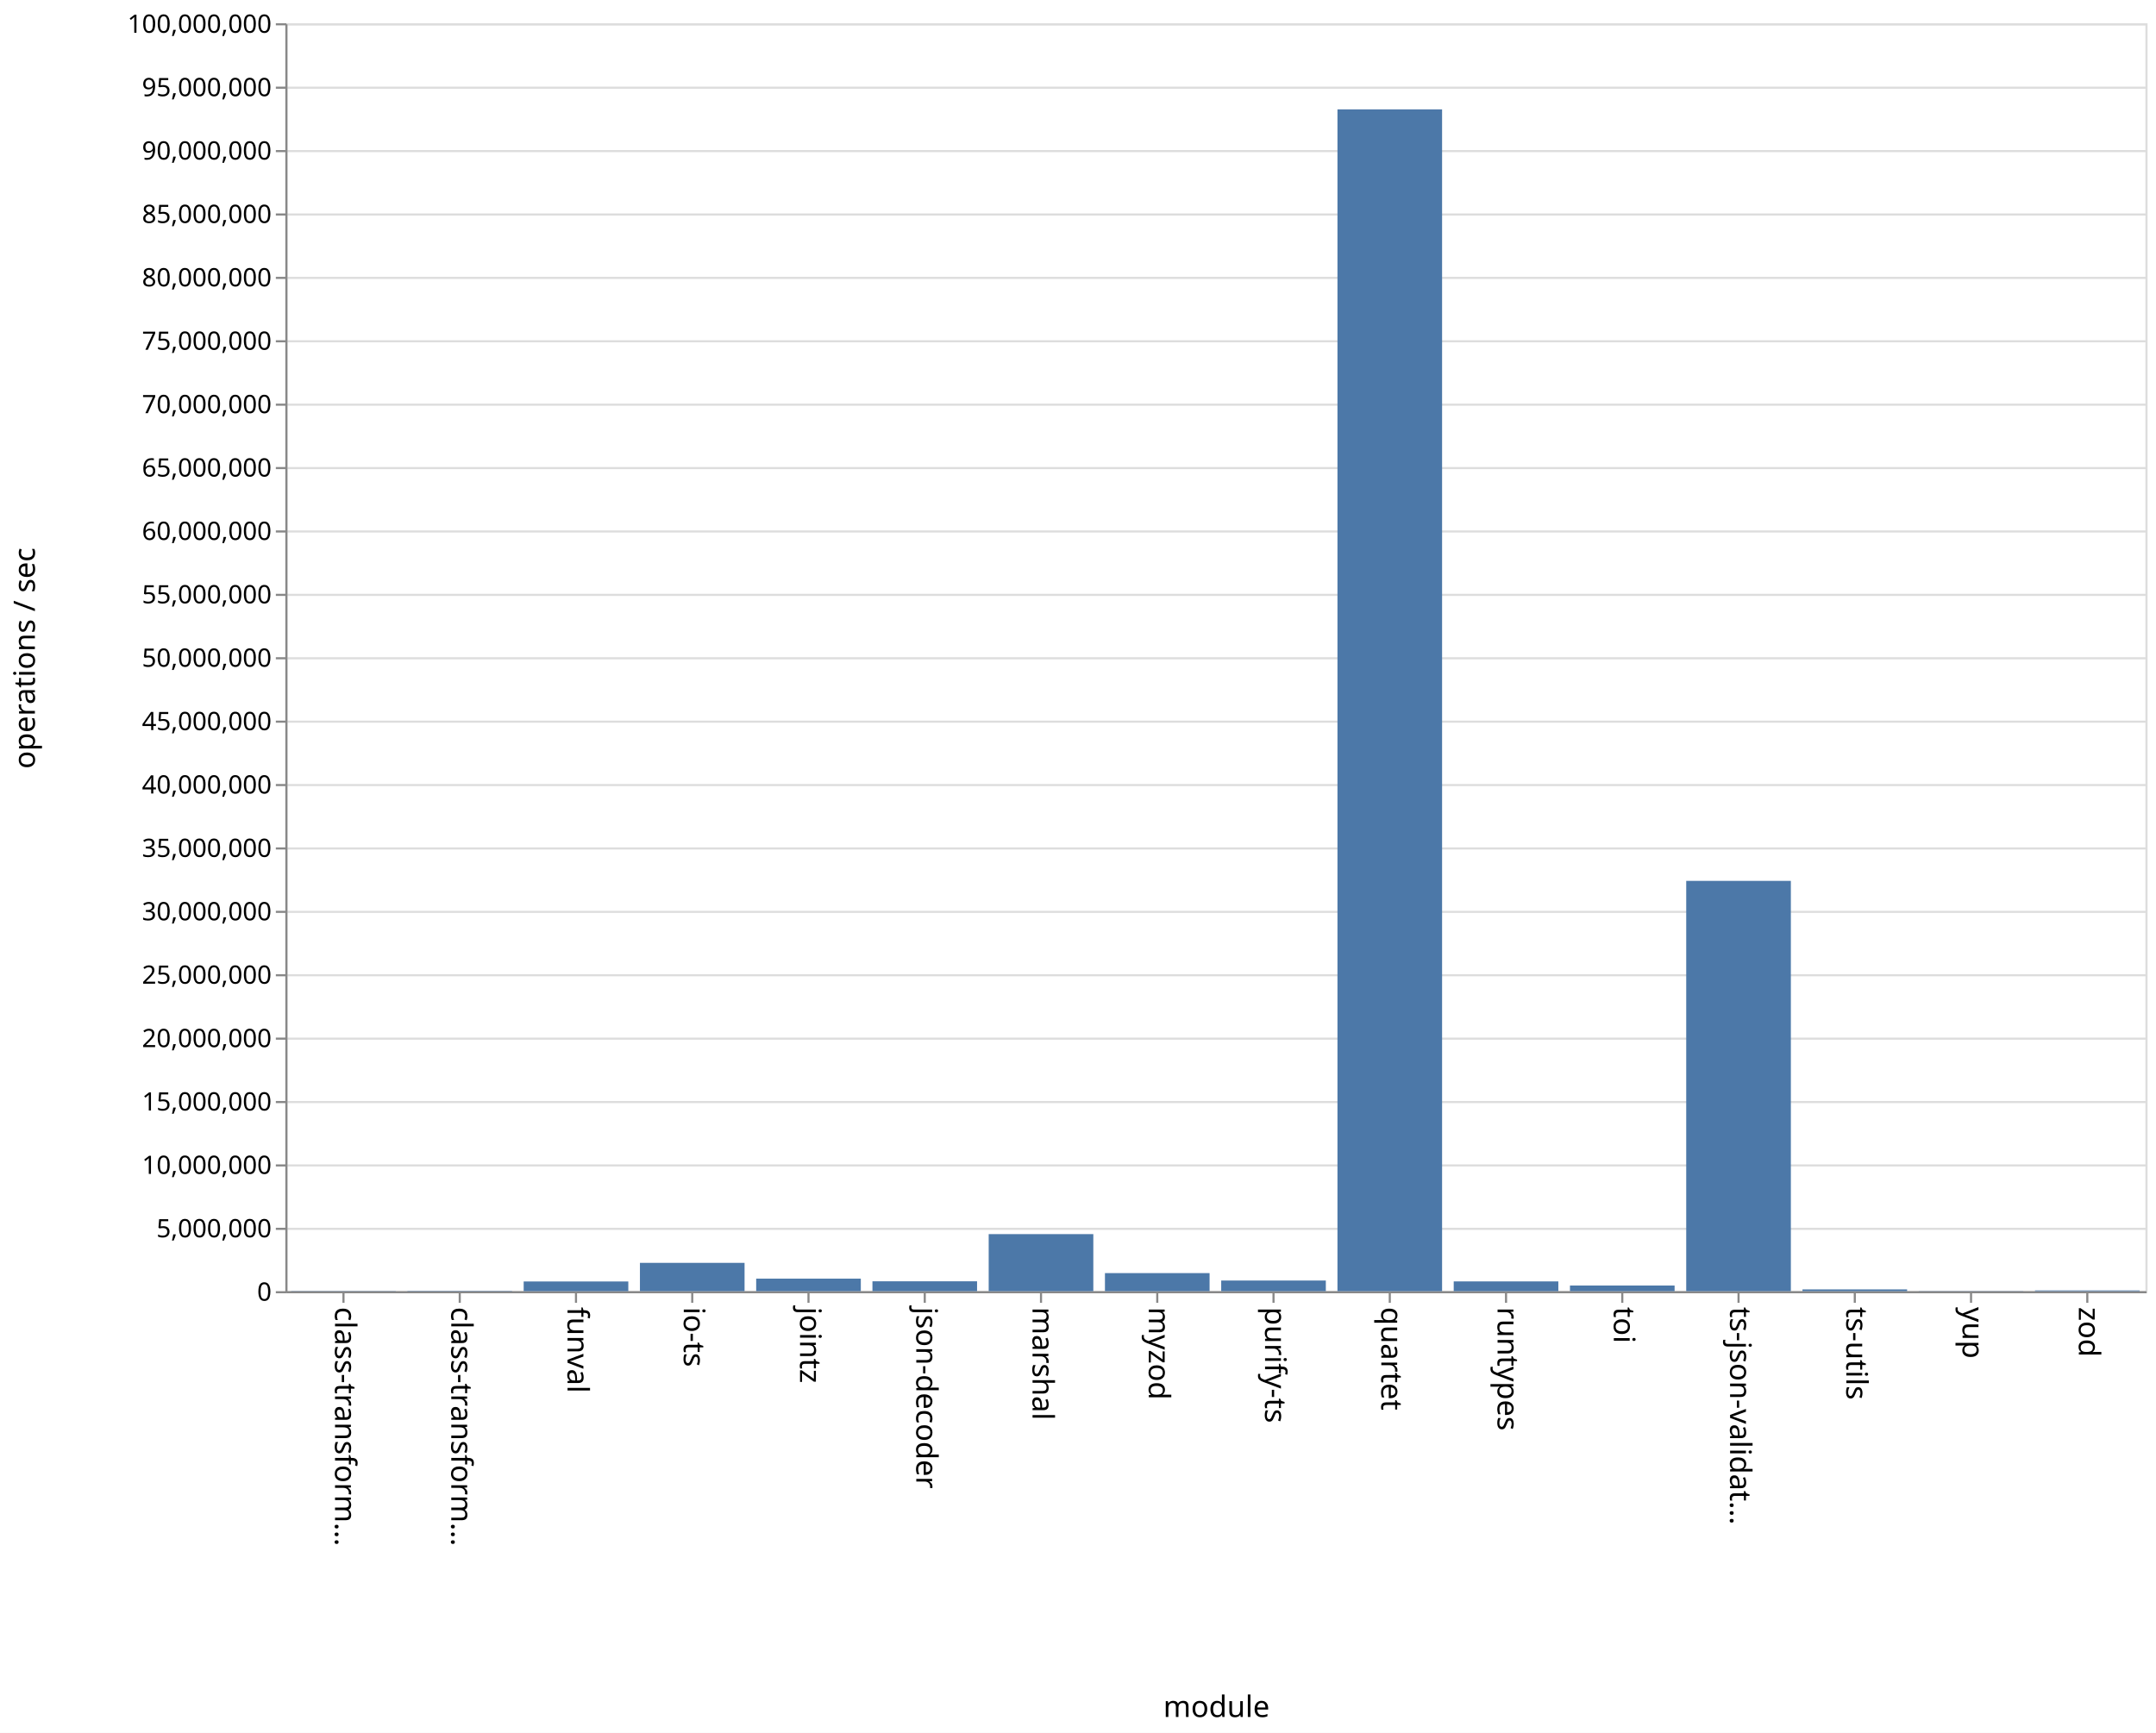
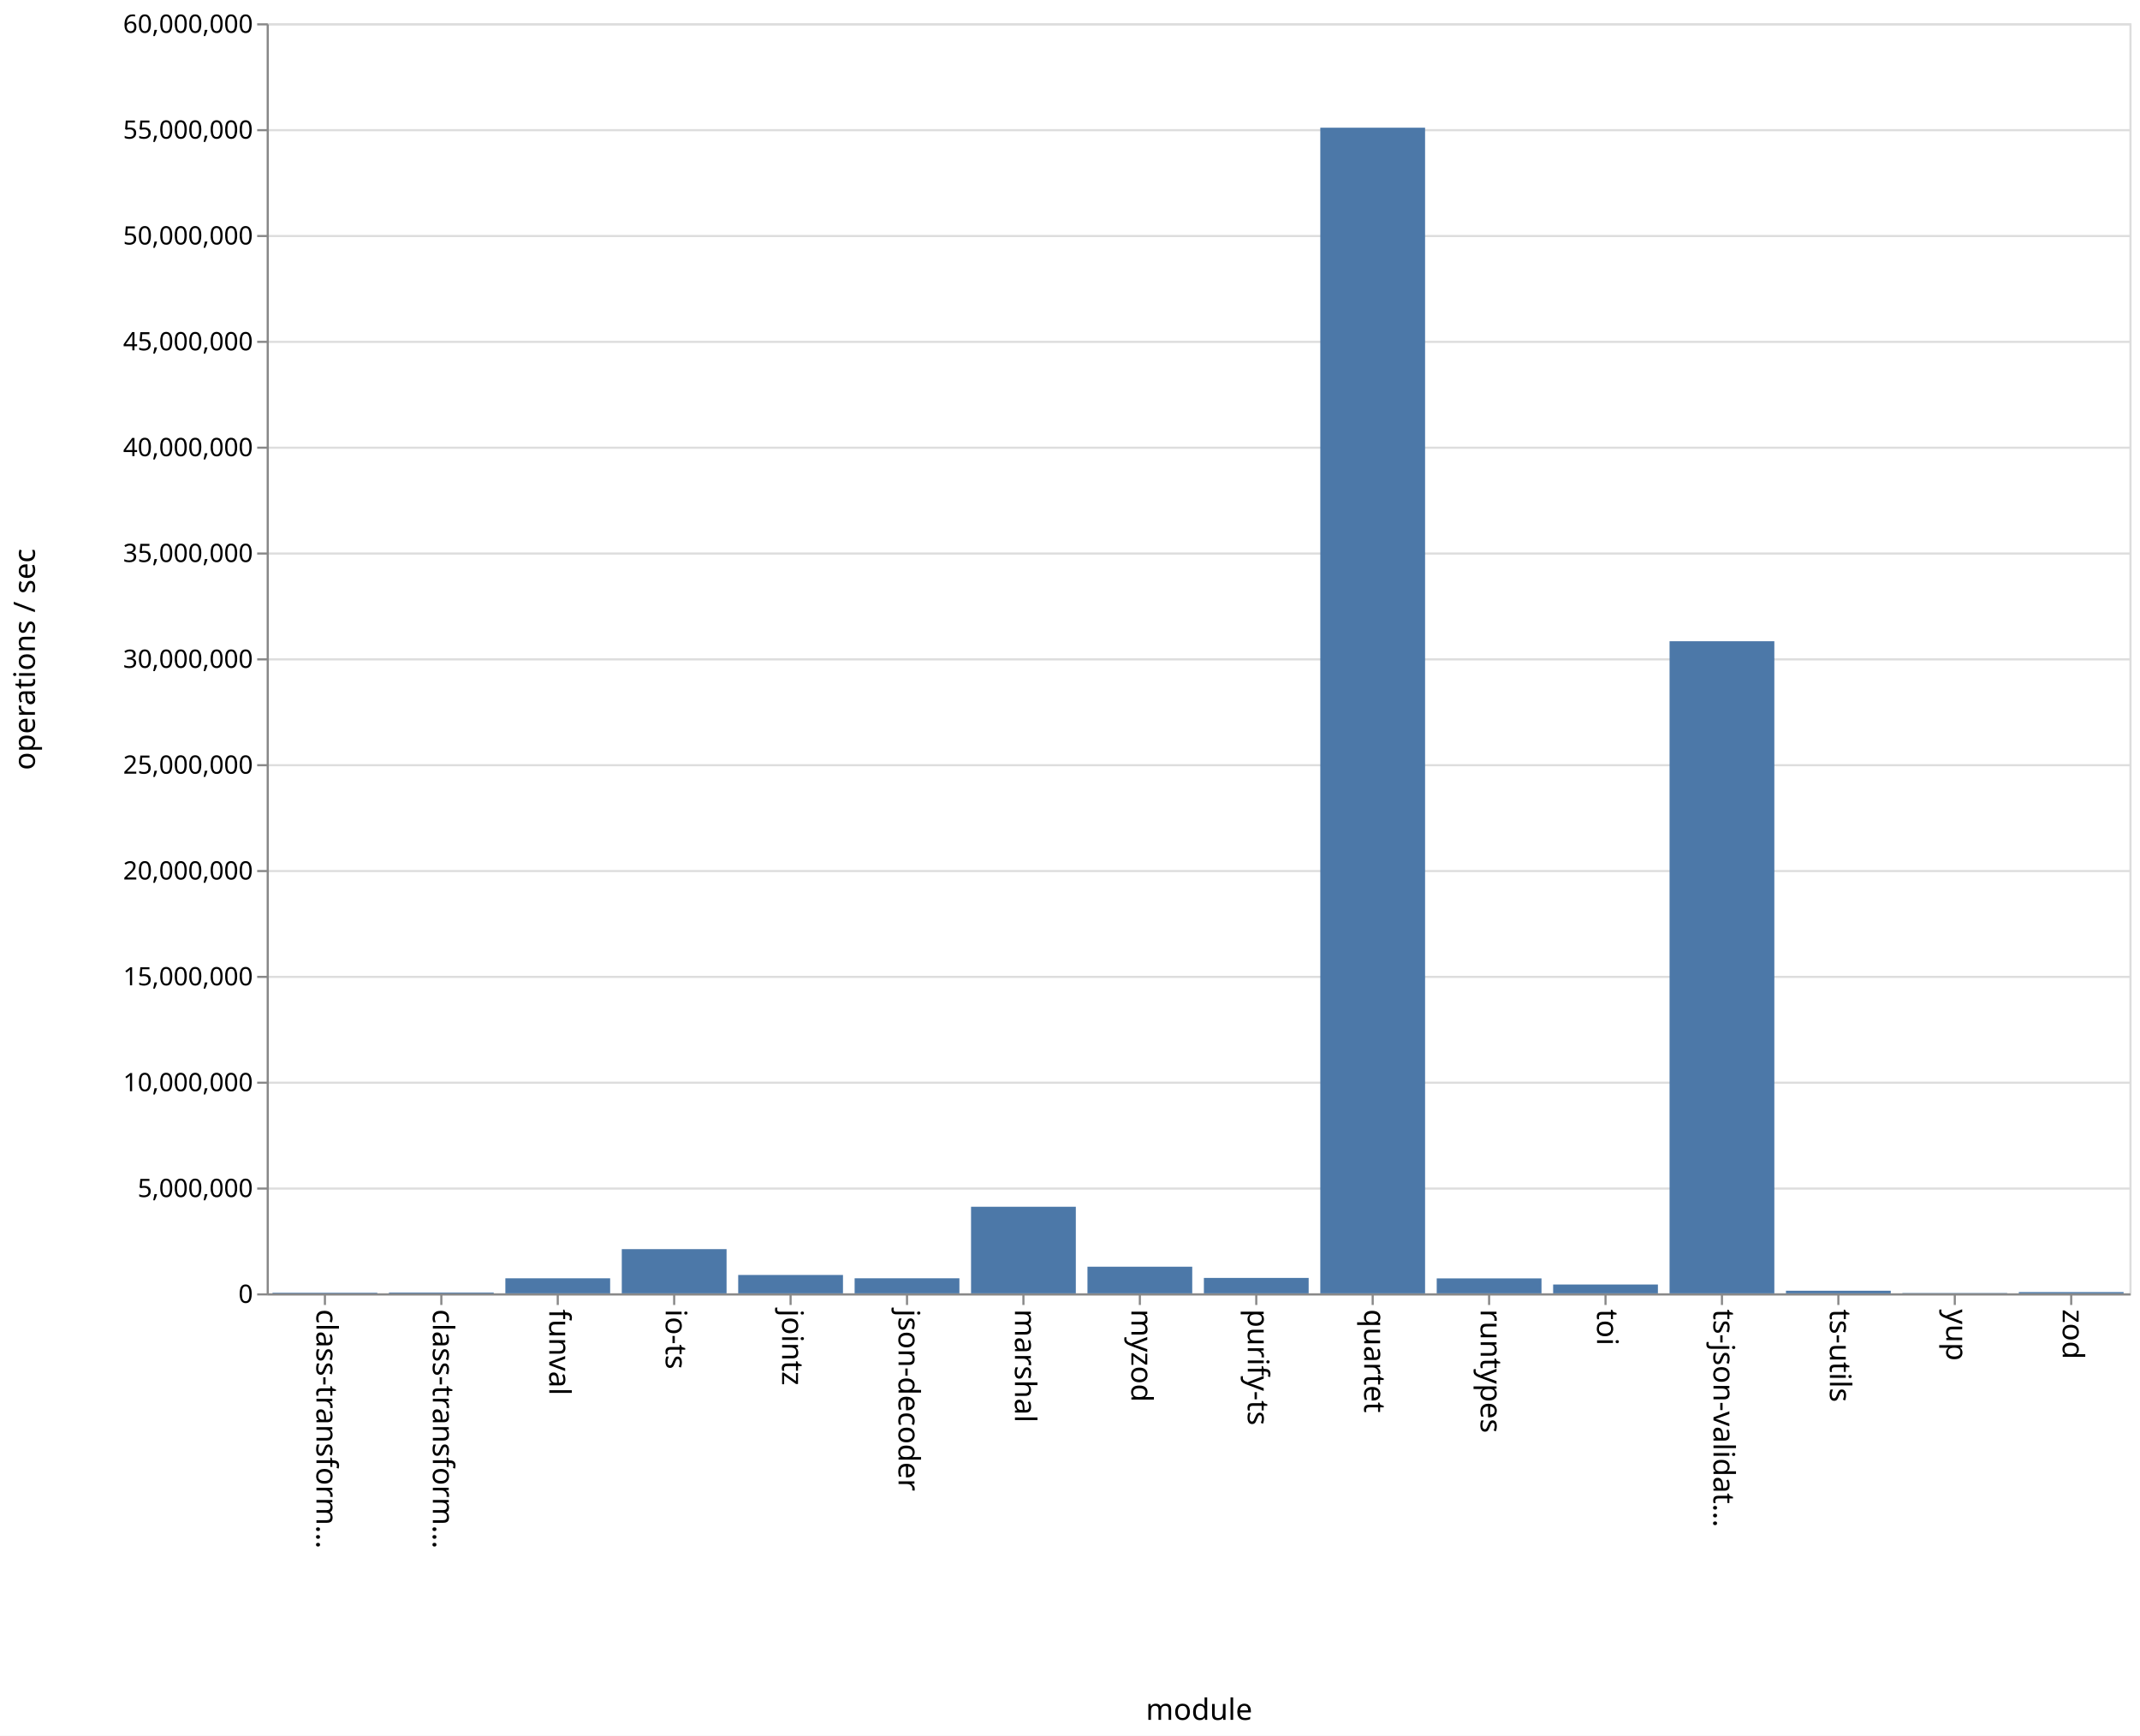
- <svg xmlns="http://www.w3.org/2000/svg" class="marks" width="1020" height="820">
-   <path fill="#fff" d="M0 0h1020v820H0z" />
+ <svg xmlns="http://www.w3.org/2000/svg" class="marks" width="1011" height="820">
+   <path fill="#fff" d="M0 0h1011v820H0z" />
  <g class="mark-group role-frame root" aria-roledescription="group mark container">
-     <path class="background" aria-hidden="true" d="M135.5 11.5h880v600h-880z" fill="none" stroke="#ddd" />
-     <g class="mark-group role-axis" aria-roledescription="axis" aria-label="Y-axis for a linear scale with values from 0 to 100,000,000">
-       <path class="background" aria-hidden="true" d="M135.5 11.5z" pointer-events="none" fill="none" />
+     <path class="background" aria-hidden="true" d="M126.5 11.5h880v600h-880z" fill="none" stroke="#ddd" />
+     <g class="mark-group role-axis" aria-roledescription="axis" aria-label="Y-axis for a linear scale with values from 0 to 60,000,000">
+       <path class="background" aria-hidden="true" d="M126.5 11.5z" pointer-events="none" fill="none" />
      <g class="mark-rule role-axis-grid" pointer-events="none" fill="none" stroke="#ddd">
-         <path d="M135.5 611.5h880M135.5 581.5h880M135.5 551.5h880M135.5 521.5h880M135.5 491.5h880M135.5 461.5h880M135.5 431.5h880M135.5 401.5h880M135.5 371.5h880M135.5 341.5h880M135.5 311.5h880M135.5 281.5h880M135.5 251.5h880M135.5 221.5h880M135.5 191.5h880M135.5 161.5h880M135.5 131.5h880M135.5 101.5h880M135.5 71.5h880M135.5 41.5h880M135.5 11.5h880" />
+         <path d="M126.5 611.5h880M126.5 561.5h880M126.5 511.5h880M126.5 461.5h880M126.5 411.5h880M126.5 361.5h880M126.5 311.5h880M126.5 261.5h880M126.5 211.5h880M126.5 161.5h880M126.5 111.5h880M126.5 61.5h880M126.5 11.5h880" />
      </g>
    </g>
    <g class="mark-group role-axis" aria-roledescription="axis" aria-label="X-axis titled 'module' for a discrete scale with 16 values: class-transformer-validator-async, class-transformer-validator-sync, funval, io-ts, jointz, ending with zod">
-       <path class="background" aria-hidden="true" d="M135.5 611.5z" pointer-events="none" fill="none" />
+       <path class="background" aria-hidden="true" d="M126.5 611.5z" pointer-events="none" fill="none" />
      <g class="mark-rule role-axis-tick" pointer-events="none" fill="none" stroke="#888">
-         <path d="M162.5 611.5v5M217.5 611.5v5M272.5 611.5v5M327.5 611.5v5M382.5 611.5v5M437.5 611.5v5M492.5 611.5v5M547.5 611.5v5M602.5 611.5v5M657.5 611.5v5M712.5 611.5v5M767.5 611.5v5M822.5 611.5v5M877.5 611.5v5M932.5 611.5v5M987.5 611.5v5" />
+         <path d="M153.5 611.5v5M208.5 611.5v5M263.5 611.5v5M318.5 611.5v5M373.5 611.5v5M428.5 611.5v5M483.5 611.5v5M538.5 611.5v5M593.5 611.5v5M648.5 611.5v5M703.5 611.5v5M758.5 611.5v5M813.5 611.5v5M868.5 611.5v5M923.5 611.5v5M978.5 611.5v5" />
      </g>
      <g class="mark-text role-axis-label" pointer-events="none" font-family="sans-serif" font-size="14">
-         <text transform="rotate(90 -230 388.5)">
+         <text transform="rotate(90 -234.5 384)">
                    class-transform…
                </text>
-         <text transform="rotate(90 -202.5 416)">
+         <text transform="rotate(90 -207 411.5)">
                    class-transform…
                </text>
-         <text transform="rotate(90 -175 443.5)">
+         <text transform="rotate(90 -179.5 439)">
                    funval
                </text>
-         <text transform="rotate(90 -147.5 471)">
+         <text transform="rotate(90 -152 466.5)">
                    io-ts
                </text>
-         <text transform="rotate(90 -120 498.5)">
+         <text transform="rotate(90 -124.5 494)">
                    jointz
                </text>
-         <text transform="rotate(90 -92.5 526)">
+         <text transform="rotate(90 -97 521.5)">
                    json-decoder
                </text>
-         <text transform="rotate(90 -65 553.5)">
+         <text transform="rotate(90 -69.5 549)">
                    marshal
                </text>
-         <text transform="rotate(90 -37.5 581)">
+         <text transform="rotate(90 -42 576.5)">
                    myzod
                </text>
-         <text transform="rotate(90 -10 608.5)">
+         <text transform="rotate(90 -14.5 604)">
                    purify-ts
                </text>
-         <text transform="rotate(90 17.5 636)">
+         <text transform="rotate(90 13 631.5)">
                    quartet
                </text>
-         <text transform="rotate(90 45 663.5)">
+         <text transform="rotate(90 40.5 659)">
                    runtypes
                </text>
-         <text transform="rotate(90 72.5 691)">
+         <text transform="rotate(90 68 686.5)">
                    toi
                </text>
-         <text transform="rotate(90 100 718.5)">
+         <text transform="rotate(90 95.5 714)">
                    ts-json-validat…
                </text>
-         <text transform="rotate(90 127.5 746)">
+         <text transform="rotate(90 123 741.5)">
                    ts-utils
                </text>
-         <text transform="rotate(90 155 773.5)">
+         <text transform="rotate(90 150.5 769)">
                    yup
                </text>
-         <text transform="rotate(90 182.5 801)">
+         <text transform="rotate(90 178 796.5)">
                    zod
                </text>
      </g>
-       <path fill="none" stroke="#888" d="M135.5 611.5h880" pointer-events="none" />
-       <text text-anchor="middle" transform="translate(575.5 812.5)" font-family="sans-serif" font-size="14" font-weight="400" pointer-events="none">
+       <path fill="none" stroke="#888" d="M126.5 611.5h880" pointer-events="none" />
+       <text text-anchor="middle" transform="translate(566.5 812.5)" font-family="sans-serif" font-size="14" font-weight="400" pointer-events="none">
                module
            </text>
    </g>
-     <g class="mark-group role-axis" aria-roledescription="axis" aria-label="Y-axis titled 'operations / sec' for a linear scale with values from 0 to 100,000,000">
-       <path class="background" aria-hidden="true" d="M135.5 11.5z" pointer-events="none" fill="none" />
+     <g class="mark-group role-axis" aria-roledescription="axis" aria-label="Y-axis titled 'operations / sec' for a linear scale with values from 0 to 60,000,000">
+       <path class="background" aria-hidden="true" d="M126.5 11.5z" pointer-events="none" fill="none" />
      <g class="mark-rule role-axis-tick" pointer-events="none" fill="none" stroke="#888">
-         <path d="M135.5 611.5h-5M135.5 581.5h-5M135.5 551.5h-5M135.5 521.5h-5M135.5 491.5h-5M135.5 461.5h-5M135.5 431.5h-5M135.5 401.5h-5M135.5 371.5h-5M135.5 341.5h-5M135.5 311.5h-5M135.5 281.5h-5M135.5 251.5h-5M135.5 221.5h-5M135.5 191.5h-5M135.5 161.5h-5M135.5 131.5h-5M135.5 101.5h-5M135.5 71.5h-5M135.5 41.5h-5M135.5 11.5h-5" />
+         <path d="M126.5 611.5h-5M126.5 561.5h-5M126.5 511.5h-5M126.5 461.5h-5M126.5 411.5h-5M126.5 361.5h-5M126.5 311.5h-5M126.5 261.5h-5M126.5 211.5h-5M126.5 161.5h-5M126.5 111.5h-5M126.5 61.5h-5M126.5 11.5h-5" />
      </g>
      <g class="mark-text role-axis-label" pointer-events="none" text-anchor="end" font-family="sans-serif" font-size="12">
-         <text transform="translate(128.5 615.5)">
+         <text transform="translate(119.5 615.5)">
                    0
                </text>
-         <text transform="translate(128.5 585.5)">
+         <text transform="translate(119.5 565.5)">
                    5,000,000
                </text>
-         <text transform="translate(128.5 555.5)">
+         <text transform="translate(119.5 515.5)">
                    10,000,000
                </text>
-         <text transform="translate(128.5 525.5)">
+         <text transform="translate(119.5 465.5)">
                    15,000,000
                </text>
-         <text transform="translate(128.5 495.5)">
+         <text transform="translate(119.5 415.5)">
                    20,000,000
                </text>
-         <text transform="translate(128.5 465.5)">
+         <text transform="translate(119.5 365.5)">
                    25,000,000
                </text>
-         <text transform="translate(128.5 435.5)">
+         <text transform="translate(119.5 315.5)">
                    30,000,000
                </text>
-         <text transform="translate(128.5 405.5)">
+         <text transform="translate(119.5 265.5)">
                    35,000,000
                </text>
-         <text transform="translate(128.5 375.5)">
+         <text transform="translate(119.5 215.5)">
                    40,000,000
                </text>
-         <text transform="translate(128.5 345.5)">
+         <text transform="translate(119.5 165.5)">
                    45,000,000
                </text>
-         <text transform="translate(128.5 315.5)">
+         <text transform="translate(119.5 115.5)">
                    50,000,000
                </text>
-         <text transform="translate(128.5 285.5)">
+         <text transform="translate(119.5 65.5)">
                    55,000,000
                </text>
-         <text transform="translate(128.5 255.5)">
+         <text transform="translate(119.5 15.5)">
                    60,000,000
                </text>
-         <text transform="translate(128.5 225.5)">
-                     65,000,000
-                 </text>
-         <text transform="translate(128.5 195.5)">
-                     70,000,000
-                 </text>
-         <text transform="translate(128.5 165.5)">
-                     75,000,000
-                 </text>
-         <text transform="translate(128.5 135.5)">
-                     80,000,000
-                 </text>
-         <text transform="translate(128.5 105.5)">
-                     85,000,000
-                 </text>
-         <text transform="translate(128.5 75.5)">
-                     90,000,000
-                 </text>
-         <text transform="translate(128.5 45.5)">
-                     95,000,000
-                 </text>
-         <text transform="translate(128.5 15.5)">
-                     100,000,000
-                 </text>
      </g>
-       <path fill="none" stroke="#888" d="M135.5 611.5v-600" pointer-events="none" />
+       <path fill="none" stroke="#888" d="M126.5 611.5v-600" pointer-events="none" />
      <text text-anchor="middle" transform="rotate(-90 164 147.5)" font-family="sans-serif" font-size="14" font-weight="400" pointer-events="none">
                operations / sec
            </text>
    </g>
    <g class="mark-rect role-mark marks" aria-roledescription="rect mark container" fill="#4c78a8">
-       <path d="M137.75 610.885h49.5V611h-49.5zM192.75 610.832h49.5V611h-49.5zM247.75 606.41h49.5V611h-49.5zM302.75 597.602h49.5V611h-49.5zM357.75 605.07h49.5V611h-49.5zM412.75 606.326h49.5V611h-49.5zM467.75 584.001h49.5V611h-49.5zM522.75 602.45h49.5V611h-49.5zM577.75 605.963h49.5V611h-49.5zM632.75 51.754h49.5V611h-49.5zM687.75 606.379h49.5V611h-49.5zM742.75 608.332h49.5V611h-49.5zM797.75 416.84h49.5V611h-49.5zM852.75 610.16h49.5v.84h-49.5zM907.75 610.914h49.5V611h-49.5zM962.75 610.648h49.5V611h-49.5z" />
+       <path d="M128.75 610.71h49.5v.29h-49.5zM183.75 610.607h49.5V611h-49.5zM238.75 603.895h49.5V611h-49.5zM293.75 590.117h49.5V611h-49.5zM348.75 602.322h49.5V611h-49.5zM403.75 603.89h49.5V611h-49.5zM458.75 570.098h49.5V611h-49.5zM513.75 598.42h49.5V611h-49.5zM568.75 603.717h49.5V611h-49.5zM623.75 60.33h49.5V611h-49.5zM678.75 603.94h49.5V611h-49.5zM733.75 606.83h49.5V611h-49.5zM788.75 302.933h49.5V611h-49.5zM843.75 609.769h49.5V611h-49.5zM898.75 610.846h49.5V611h-49.5zM953.75 610.396h49.5V611h-49.5z" />
    </g>
  </g>
</svg>
